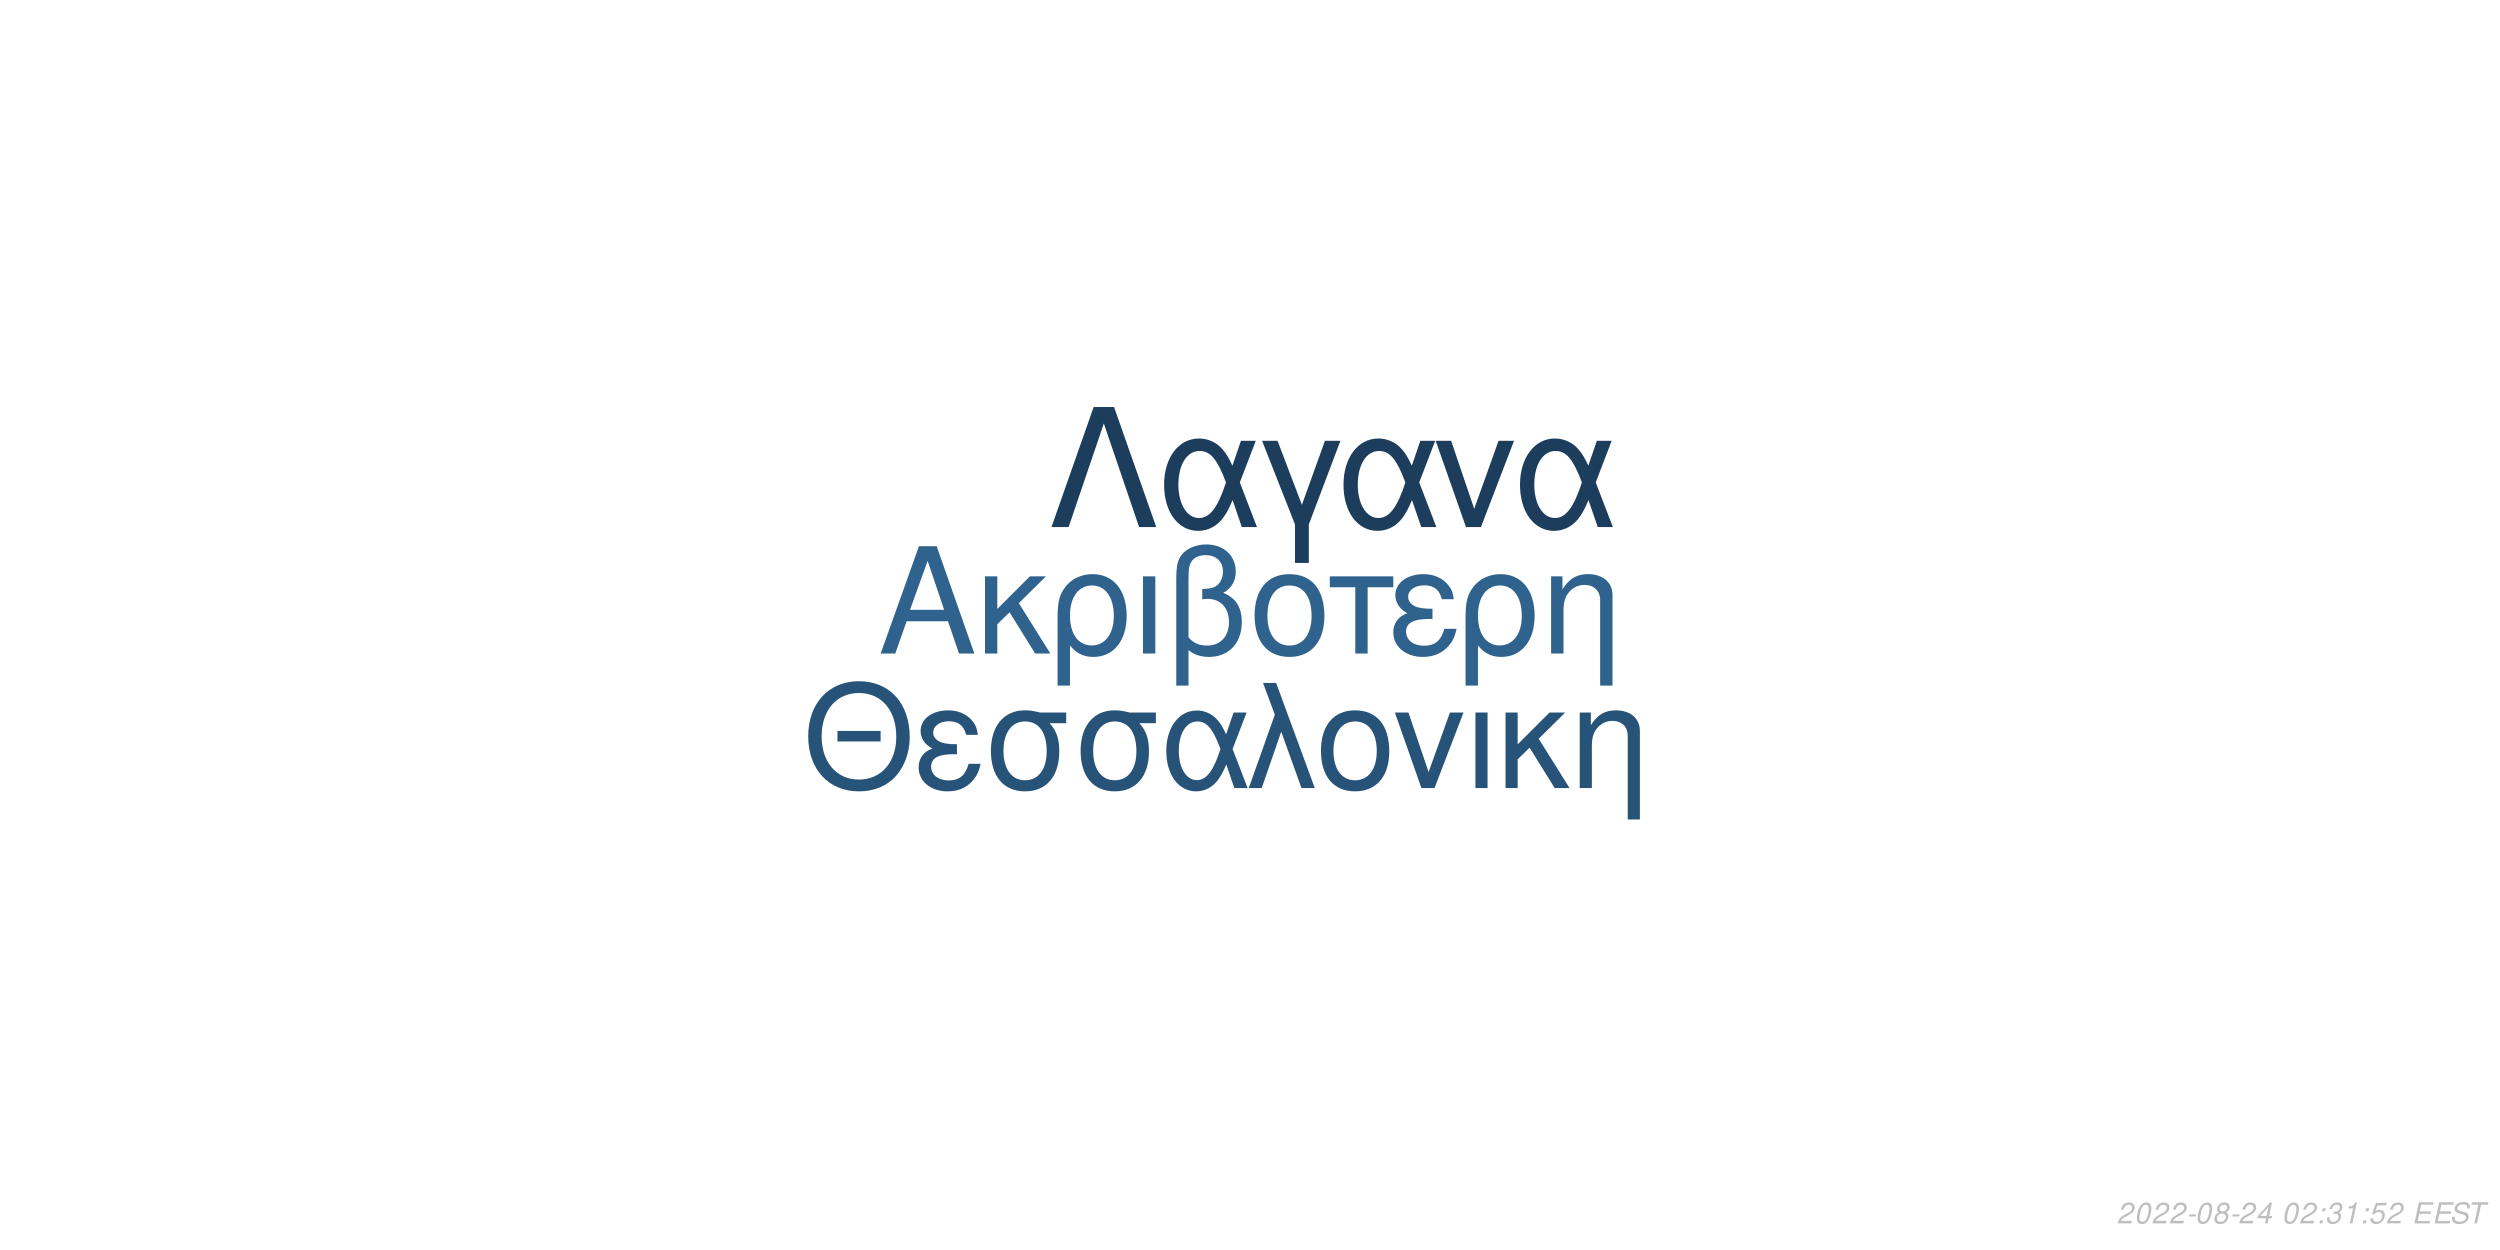
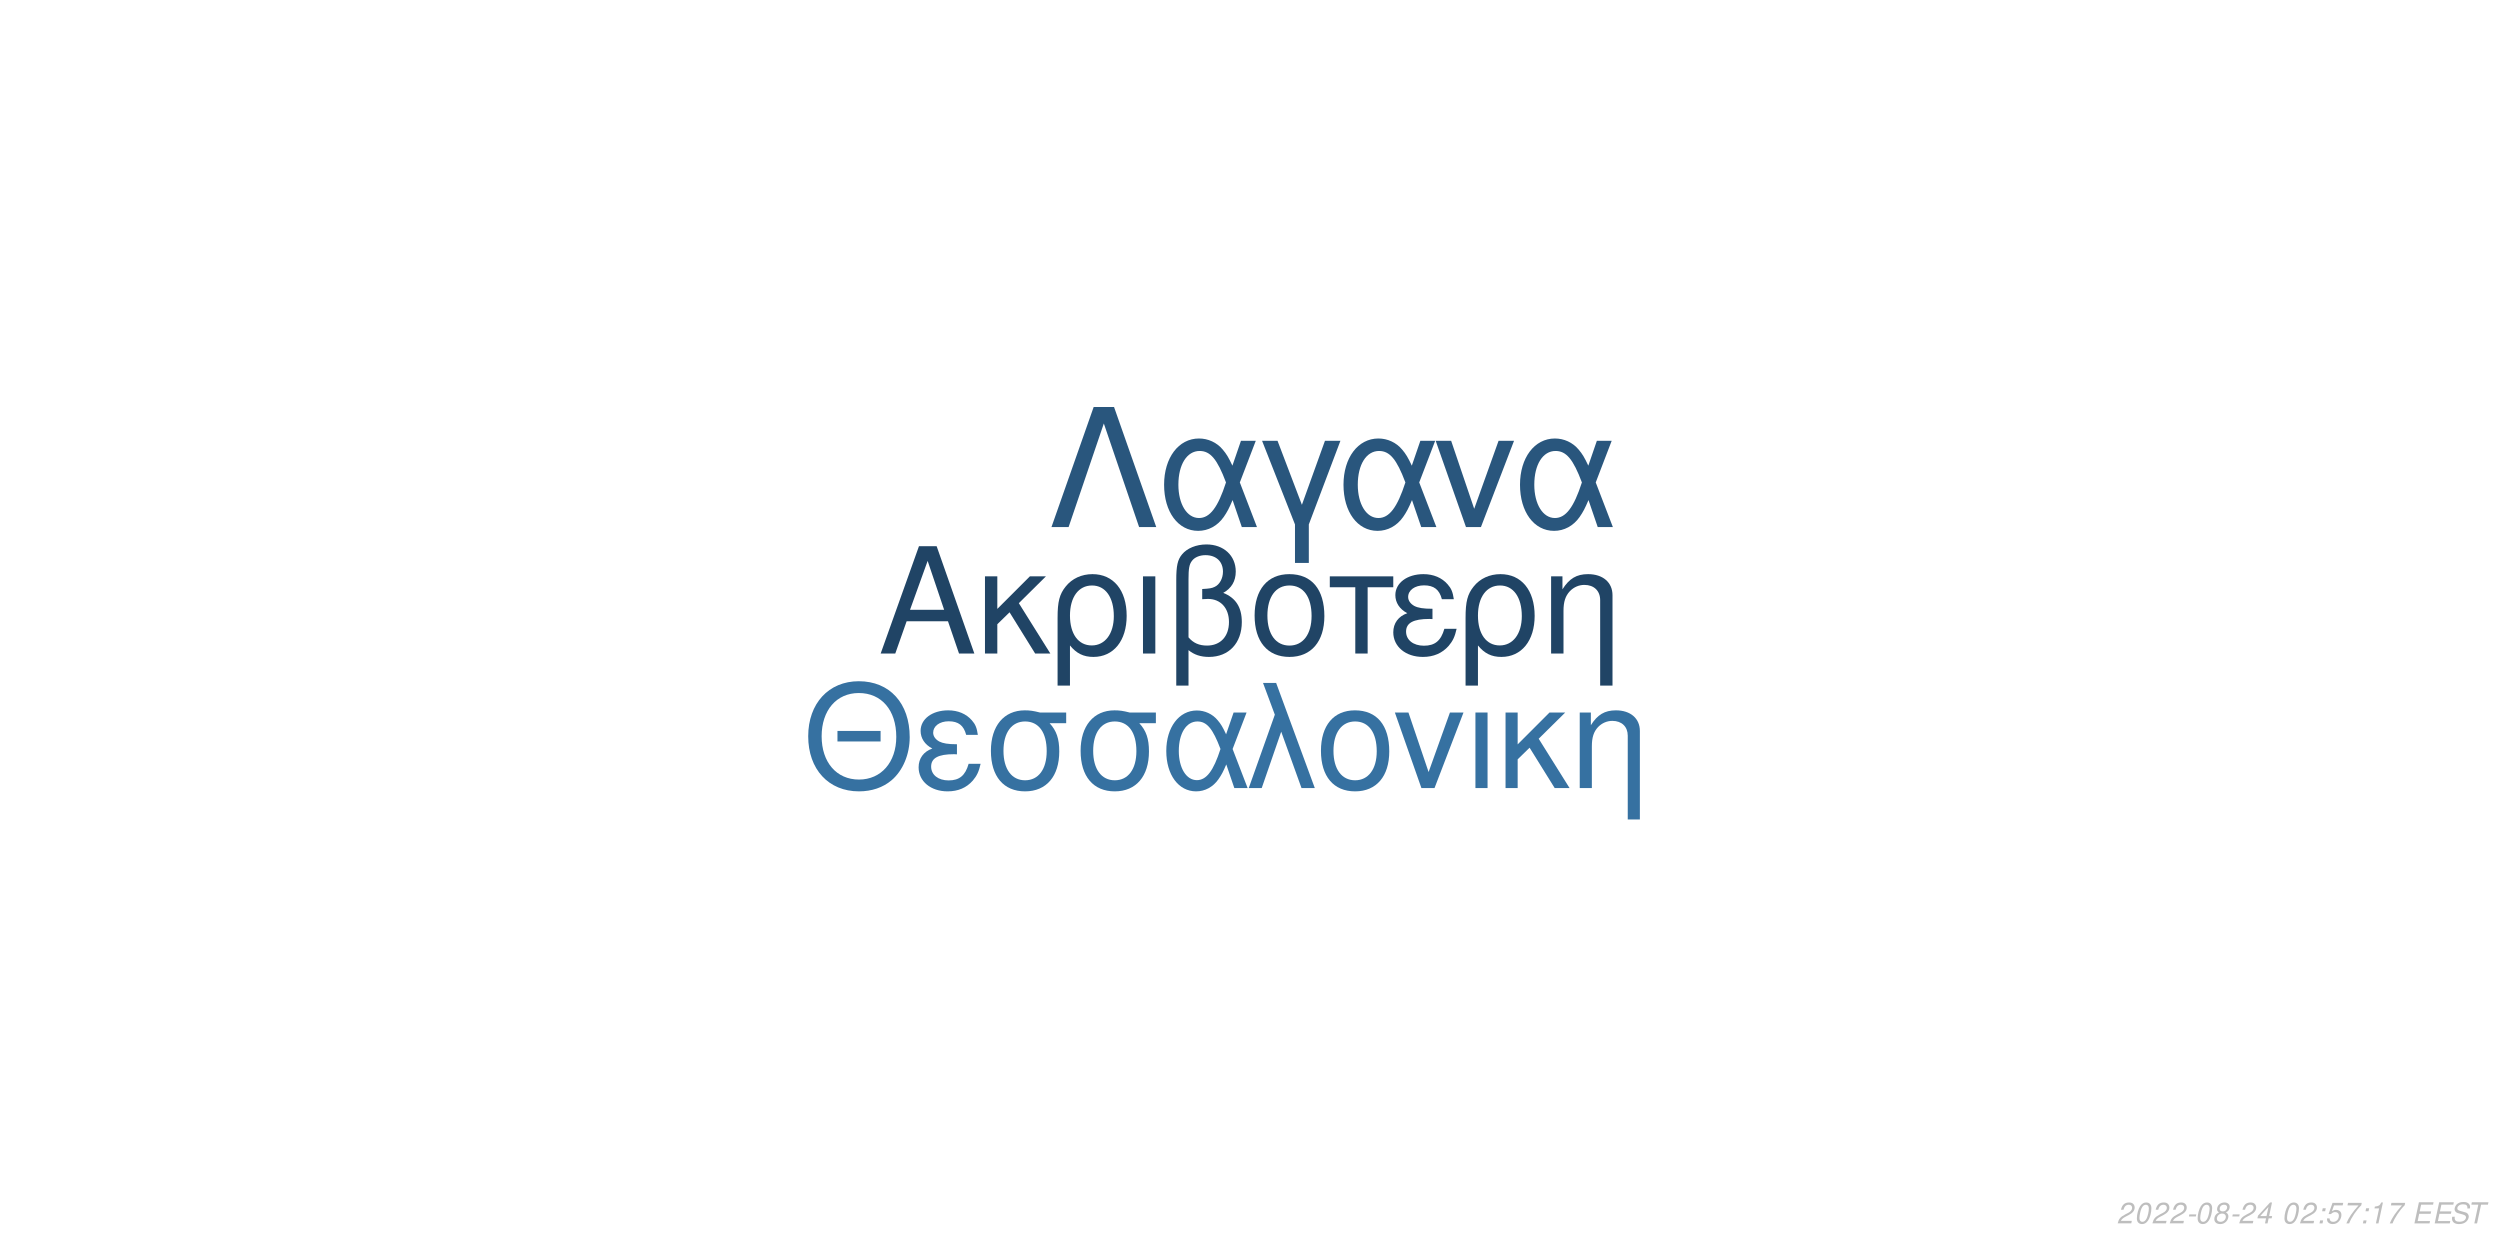
<svg xmlns="http://www.w3.org/2000/svg" xmlns:xlink="http://www.w3.org/1999/xlink" width="864pt" height="432pt" viewBox="0 0 864 432" version="1.1">
  <defs>
    <g>
      <symbol overflow="visible" id="glyph0-0">
        <path style="stroke:none;" d="" />
      </symbol>
      <symbol overflow="visible" id="glyph0-1">
        <path style="stroke:none;" d="M 24.125 -11.141 L 27.938 0 L 33.234 0 L 20.203 -37.094 L 14.094 -37.094 L 0.859 0 L 5.906 0 L 9.828 -11.141 Z M 22.797 -15.109 L 11 -15.109 L 17.094 -32.016 Z M 22.797 -15.109 " />
      </symbol>
      <symbol overflow="visible" id="glyph0-2">
        <path style="stroke:none;" d="M 7.172 -15.422 L 7.172 -26.672 L 2.906 -26.672 L 2.906 0 L 7.172 0 L 7.172 -10.125 L 11.406 -14.25 L 20.25 0 L 25.5 0 L 14.609 -17.406 L 23.969 -26.672 L 18.422 -26.672 Z M 7.172 -15.422 " />
      </symbol>
      <symbol overflow="visible" id="glyph0-3">
        <path style="stroke:none;" d="M 3 11.094 L 7.281 11.094 L 7.281 -2.797 C 9.516 -0.047 11.953 1.172 15.375 1.172 C 22.344 1.172 26.875 -4.422 26.875 -13.031 C 26.875 -21.891 22.297 -27.438 15.062 -27.438 C 11.297 -27.438 7.984 -25.906 5.797 -23.156 C 3.672 -20.516 3 -17.969 3 -12.359 Z M 14.906 -23.516 C 19.547 -23.516 22.438 -19.438 22.438 -12.922 C 22.438 -6.812 19.391 -2.797 14.812 -2.797 C 10.172 -2.797 7.281 -6.766 7.281 -13.125 C 7.281 -19.484 10.234 -23.516 14.906 -23.516 Z M 14.906 -23.516 " />
      </symbol>
      <symbol overflow="visible" id="glyph0-4">
        <path style="stroke:none;" d="M 3.516 0 L 7.781 0 L 7.781 -26.672 L 3.516 -26.672 Z M 3.516 0 " />
      </symbol>
      <symbol overflow="visible" id="glyph0-5">
        <path style="stroke:none;" d="M 4.016 11.094 L 8.25 11.094 L 8.25 -1.172 C 10.172 0.406 12.422 1.172 15.312 1.172 C 22.188 1.172 26.672 -3.609 26.672 -10.891 C 26.672 -15.984 24.578 -19.234 20.25 -20.969 C 23.109 -22.547 24.578 -25.031 24.578 -28.344 C 24.578 -33.844 20.406 -37.703 14.453 -37.703 C 10.938 -37.703 7.734 -36.391 6 -34.25 C 4.484 -32.422 4.016 -30.328 4.016 -25.391 Z M 8.25 -25.656 C 8.25 -29.359 8.5 -30.844 9.469 -32.062 C 10.375 -33.281 12.156 -34 14.094 -34 C 17.812 -34 20.156 -31.812 20.156 -28.297 C 20.156 -25.953 18.984 -23.812 17.297 -23.047 C 16.281 -22.547 15.469 -22.438 12.984 -22.297 L 12.984 -18.781 C 13.734 -18.828 14.344 -18.875 14.969 -18.875 C 19.344 -18.875 22.234 -15.719 22.234 -10.891 C 22.234 -5.906 19.281 -2.75 14.656 -2.75 C 11.953 -2.75 9.922 -3.609 8.25 -5.594 Z M 8.25 -25.656 " />
      </symbol>
      <symbol overflow="visible" id="glyph0-6">
        <path style="stroke:none;" d="M 14.094 -27.438 C 6.562 -27.438 2.094 -22.094 2.094 -13.125 C 2.094 -4.125 6.562 1.172 14.141 1.172 C 21.672 1.172 26.203 -4.172 26.203 -12.922 C 26.203 -22.188 21.828 -27.438 14.094 -27.438 Z M 14.141 -23.516 C 18.938 -23.516 21.781 -19.594 21.781 -12.984 C 21.781 -6.672 18.828 -2.75 14.141 -2.75 C 9.422 -2.75 6.516 -6.672 6.516 -13.125 C 6.516 -19.594 9.422 -23.516 14.141 -23.516 Z M 14.141 -23.516 " />
      </symbol>
      <symbol overflow="visible" id="glyph0-7">
        <path style="stroke:none;" d="M 7.891 0 L 12.156 0 L 12.156 -22.906 L 21.016 -22.906 L 21.016 -26.672 L -0.922 -26.672 L -0.922 -22.906 L 7.891 -22.906 Z M 7.891 0 " />
      </symbol>
      <symbol overflow="visible" id="glyph0-8">
        <path style="stroke:none;" d="M 14.562 -15.469 C 11.344 -15.469 9.562 -15.781 8.297 -16.438 C 6.922 -17.203 6.156 -18.328 6.156 -19.547 C 6.156 -21.891 8.453 -23.562 11.656 -23.562 C 15.062 -23.562 16.953 -22.094 17.812 -18.781 L 21.938 -18.781 C 21.578 -21.266 21.062 -22.5 19.797 -23.922 C 17.812 -26.203 14.906 -27.438 11.453 -27.438 C 5.797 -27.438 1.734 -24.375 1.734 -20.203 C 1.734 -17.609 3.156 -15.375 5.859 -13.938 C 2.797 -12.875 1.016 -10.484 1.016 -7.328 C 1.016 -2.391 5.297 1.172 11.25 1.172 C 14.969 1.172 17.906 -0.109 20.156 -2.641 C 21.578 -4.328 22.297 -5.797 22.906 -8.547 L 18.672 -8.547 C 17.5 -4.422 15.422 -2.703 11.609 -2.703 C 7.938 -2.703 5.438 -4.688 5.438 -7.578 C 5.438 -10.578 7.938 -11.953 13.484 -11.953 C 13.641 -11.953 14.094 -11.953 14.562 -11.906 Z M 14.562 -15.469 " />
      </symbol>
      <symbol overflow="visible" id="glyph0-9">
        <path style="stroke:none;" d="M 3.562 -26.672 L 3.562 0 L 7.844 0 L 7.844 -14.703 C 7.844 -17.906 8.5 -19.891 10.031 -21.531 C 11.406 -22.953 13.188 -23.719 15.062 -23.719 C 18.375 -23.719 20.516 -21.672 20.516 -18.469 L 20.516 11.094 L 24.781 11.094 L 24.781 -20.156 C 24.781 -24.578 21.469 -27.438 16.328 -27.438 C 12.359 -27.438 9.828 -25.906 7.484 -22.188 L 7.484 -26.672 Z M 3.562 -26.672 " />
      </symbol>
      <symbol overflow="visible" id="glyph1-0">
        <path style="stroke:none;" d="" />
      </symbol>
      <symbol overflow="visible" id="glyph1-1">
        <path style="stroke:none;" d="M 26.859 -19.734 L 11.953 -19.734 L 11.953 -16.094 L 26.859 -16.094 Z M 19.328 -36.922 C 8.922 -36.922 1.844 -29.25 1.844 -17.891 C 1.844 -6.484 8.875 1.141 19.391 1.141 C 23.812 1.141 27.703 -0.203 30.641 -2.688 C 34.578 -6.031 36.922 -11.656 36.922 -17.594 C 36.922 -29.297 30 -36.922 19.328 -36.922 Z M 19.328 -32.844 C 27.203 -32.844 32.281 -26.906 32.281 -17.688 C 32.281 -8.922 27.062 -2.938 19.391 -2.938 C 11.609 -2.938 6.484 -8.922 6.484 -17.891 C 6.484 -26.859 11.609 -32.844 19.328 -32.844 Z M 19.328 -32.844 " />
      </symbol>
      <symbol overflow="visible" id="glyph1-2">
        <path style="stroke:none;" d="M 14.25 -15.141 C 11.109 -15.141 9.375 -15.453 8.125 -16.094 C 6.781 -16.844 6.031 -17.938 6.031 -19.141 C 6.031 -21.422 8.266 -23.078 11.406 -23.078 C 14.75 -23.078 16.594 -21.625 17.438 -18.391 L 21.469 -18.391 C 21.125 -20.828 20.625 -22.031 19.391 -23.422 C 17.438 -25.656 14.594 -26.859 11.219 -26.859 C 5.688 -26.859 1.688 -23.875 1.688 -19.781 C 1.688 -17.234 3.094 -15.047 5.734 -13.656 C 2.734 -12.609 1 -10.266 1 -7.172 C 1 -2.344 5.188 1.141 11.016 1.141 C 14.656 1.141 17.547 -0.094 19.734 -2.594 C 21.125 -4.234 21.828 -5.688 22.422 -8.375 L 18.281 -8.375 C 17.141 -4.328 15.094 -2.641 11.359 -2.641 C 7.766 -2.641 5.328 -4.578 5.328 -7.422 C 5.328 -10.359 7.766 -11.703 13.203 -11.703 C 13.359 -11.703 13.797 -11.703 14.25 -11.656 Z M 14.25 -15.141 " />
      </symbol>
      <symbol overflow="visible" id="glyph1-3">
        <path style="stroke:none;" d="M 29 -26.109 L 19.938 -26.109 C 17.594 -26.703 16.438 -26.859 14.703 -26.859 C 7.469 -26.859 2.984 -21.469 2.984 -12.859 C 2.984 -4.031 7.375 1.141 14.797 1.141 C 22.172 1.141 26.609 -4.078 26.609 -12.656 C 26.609 -17.047 25.656 -19.828 23.266 -22.422 L 29 -22.422 Z M 14.797 -23.016 C 19.531 -23.016 22.266 -19.234 22.266 -12.75 C 22.266 -6.531 19.438 -2.688 14.797 -2.688 C 10.172 -2.688 7.328 -6.531 7.328 -12.859 C 7.328 -19.188 10.172 -23.016 14.797 -23.016 Z M 14.797 -23.016 " />
      </symbol>
      <symbol overflow="visible" id="glyph1-4">
        <path style="stroke:none;" d="M 29.344 -26.109 L 24.859 -26.109 L 22.266 -18.578 C 21.125 -21.031 20.484 -22.125 19.328 -23.469 C 17.547 -25.609 14.906 -26.812 12.156 -26.812 C 5.984 -26.812 1.594 -20.984 1.594 -12.812 C 1.594 -4.578 5.828 1.141 11.906 1.141 C 14.953 1.141 17.734 -0.344 19.625 -3.047 C 20.672 -4.531 21.281 -5.688 22.328 -8.172 L 25.109 0 L 29.703 0 L 24.516 -13.5 Z M 20.328 -13.5 C 17.891 -5.922 15.453 -2.734 12.156 -2.734 C 8.516 -2.734 5.922 -6.922 5.922 -12.812 C 5.922 -18.938 8.516 -23.016 12.359 -23.016 C 15.594 -23.016 17.688 -20.531 20.328 -13.5 Z M 20.328 -13.5 " />
      </symbol>
      <symbol overflow="visible" id="glyph1-5">
        <path style="stroke:none;" d="M 1.094 0 L 5.578 0 L 12.312 -19.484 L 19.328 0 L 23.922 0 L 10.562 -36.328 L 6.031 -36.328 L 10.109 -25.359 Z M 1.094 0 " />
      </symbol>
      <symbol overflow="visible" id="glyph1-6">
        <path style="stroke:none;" d="M 13.797 -26.859 C 6.422 -26.859 2.047 -21.625 2.047 -12.859 C 2.047 -4.031 6.422 1.141 13.859 1.141 C 21.234 1.141 25.656 -4.078 25.656 -12.656 C 25.656 -21.719 21.375 -26.859 13.797 -26.859 Z M 13.859 -23.016 C 18.531 -23.016 21.328 -19.188 21.328 -12.703 C 21.328 -6.531 18.438 -2.688 13.859 -2.688 C 9.219 -2.688 6.375 -6.531 6.375 -12.859 C 6.375 -19.188 9.219 -23.016 13.859 -23.016 Z M 13.859 -23.016 " />
      </symbol>
      <symbol overflow="visible" id="glyph1-7">
        <path style="stroke:none;" d="M 14.297 0 L 24.312 -26.109 L 19.625 -26.109 L 12.25 -5.531 L 5.281 -26.109 L 0.594 -26.109 L 9.766 0 Z M 14.297 0 " />
      </symbol>
      <symbol overflow="visible" id="glyph1-8">
        <path style="stroke:none;" d="M 3.438 0 L 7.625 0 L 7.625 -26.109 L 3.438 -26.109 Z M 3.438 0 " />
      </symbol>
      <symbol overflow="visible" id="glyph1-9">
        <path style="stroke:none;" d="M 7.031 -15.094 L 7.031 -26.109 L 2.844 -26.109 L 2.844 0 L 7.031 0 L 7.031 -9.922 L 11.156 -13.953 L 19.828 0 L 24.969 0 L 14.297 -17.047 L 23.469 -26.109 L 18.031 -26.109 Z M 7.031 -15.094 " />
      </symbol>
      <symbol overflow="visible" id="glyph1-10">
        <path style="stroke:none;" d="M 3.484 -26.109 L 3.484 0 L 7.672 0 L 7.672 -14.406 C 7.672 -17.547 8.328 -19.484 9.812 -21.078 C 11.156 -22.469 12.906 -23.219 14.75 -23.219 C 17.984 -23.219 20.078 -21.234 20.078 -18.094 L 20.078 10.859 L 24.266 10.859 L 24.266 -19.734 C 24.266 -24.062 21.031 -26.859 16 -26.859 C 12.109 -26.859 9.609 -25.359 7.328 -21.719 L 7.328 -26.109 Z M 3.484 -26.109 " />
      </symbol>
      <symbol overflow="visible" id="glyph2-0">
        <path style="stroke:none;" d="" />
      </symbol>
      <symbol overflow="visible" id="glyph2-1">
        <path style="stroke:none;" d="M 22.531 -41.484 L 15.484 -41.484 L 0.906 0 L 6.828 0 L 19 -35.797 L 31.188 0 L 37.109 0 Z M 22.531 -41.484 " />
      </symbol>
      <symbol overflow="visible" id="glyph2-2">
        <path style="stroke:none;" d="M 33.516 -29.812 L 28.391 -29.812 L 25.438 -21.219 C 24.125 -24.016 23.391 -25.266 22.078 -26.797 C 20.031 -29.25 17.016 -30.609 13.891 -30.609 C 6.828 -30.609 1.828 -23.953 1.828 -14.625 C 1.828 -5.234 6.656 1.312 13.594 1.312 C 17.078 1.312 20.266 -0.391 22.422 -3.469 C 23.609 -5.172 24.297 -6.484 25.5 -9.328 L 28.688 0 L 33.922 0 L 28 -15.422 Z M 23.219 -15.422 C 20.422 -6.766 17.641 -3.125 13.891 -3.125 C 9.734 -3.125 6.766 -7.906 6.766 -14.625 C 6.766 -21.625 9.734 -26.297 14.109 -26.297 C 17.812 -26.297 20.203 -23.453 23.219 -15.422 Z M 23.219 -15.422 " />
      </symbol>
      <symbol overflow="visible" id="glyph2-3">
        <path style="stroke:none;" d="M 12.062 12.406 L 16.844 12.406 L 16.844 -0.906 L 27.766 -29.812 L 22.422 -29.812 L 14.453 -7.688 L 6.031 -29.812 L 0.688 -29.812 L 12.062 -0.906 Z M 12.062 12.406 " />
      </symbol>
      <symbol overflow="visible" id="glyph2-4">
        <path style="stroke:none;" d="M 16.328 0 L 27.766 -29.812 L 22.422 -29.812 L 14 -6.312 L 6.031 -29.812 L 0.688 -29.812 L 11.156 0 Z M 16.328 0 " />
      </symbol>
      <symbol overflow="visible" id="glyph3-0">
        <path style="stroke:none;" d="" />
      </symbol>
      <symbol overflow="visible" id="glyph3-1">
        <path style="stroke:none;" d="M 5.234 -0.875 L 1.469 -0.875 C 1.641 -1.375 2.203 -1.891 3.109 -2.344 L 4.234 -2.938 C 5.562 -3.625 6.219 -4.469 6.219 -5.484 C 6.219 -5.938 6.062 -6.359 5.797 -6.656 C 5.469 -7.047 4.984 -7.234 4.312 -7.234 C 2.766 -7.234 1.891 -6.453 1.484 -4.734 L 2.375 -4.734 C 2.484 -5.188 2.609 -5.484 2.797 -5.75 C 3.094 -6.203 3.609 -6.453 4.188 -6.453 C 4.891 -6.453 5.344 -6.031 5.344 -5.375 C 5.344 -4.703 4.859 -4.094 4.016 -3.656 L 2.984 -3.125 C 1.234 -2.188 0.797 -1.656 0.344 -0.016 L 5.047 -0.016 Z M 5.234 -0.875 " />
      </symbol>
      <symbol overflow="visible" id="glyph3-2">
        <path style="stroke:none;" d="M 4.203 -7.234 C 3.375 -7.234 2.688 -6.812 2.125 -5.984 C 1.484 -5.047 0.984 -3.188 0.984 -1.734 C 0.984 -1.109 1.172 -0.562 1.484 -0.266 C 1.797 0.047 2.281 0.234 2.766 0.234 C 3.625 0.234 4.281 -0.156 4.859 -1.016 C 5.516 -1.953 6 -3.797 6 -5.266 C 6 -6.5 5.328 -7.234 4.203 -7.234 Z M 4.094 -6.453 C 4.734 -6.453 5.125 -5.984 5.125 -5.156 C 5.125 -4.203 4.781 -2.625 4.406 -1.812 C 3.984 -0.938 3.516 -0.547 2.875 -0.547 C 2.25 -0.547 1.875 -1.031 1.875 -1.828 C 1.875 -2.797 2.203 -4.344 2.594 -5.203 C 2.984 -6.047 3.453 -6.453 4.094 -6.453 Z M 4.094 -6.453 " />
      </symbol>
      <symbol overflow="visible" id="glyph3-3">
        <path style="stroke:none;" d="M 3.516 -3.125 L 1.125 -3.125 L 0.969 -2.406 L 3.359 -2.406 Z M 3.516 -3.125 " />
      </symbol>
      <symbol overflow="visible" id="glyph3-4">
        <path style="stroke:none;" d="M 4.766 -3.797 C 5.078 -3.969 5.234 -4.078 5.438 -4.234 C 5.812 -4.594 6.062 -5.172 6.062 -5.734 C 6.062 -6.625 5.344 -7.234 4.266 -7.234 C 2.812 -7.234 1.703 -6.219 1.703 -4.875 C 1.703 -4.406 1.875 -4.125 2.359 -3.812 C 1.297 -3.312 0.75 -2.516 0.75 -1.469 C 0.75 -0.438 1.547 0.234 2.812 0.234 C 3.656 0.234 4.359 -0.094 4.938 -0.734 C 5.359 -1.234 5.609 -1.859 5.609 -2.438 C 5.609 -3.047 5.312 -3.516 4.766 -3.797 Z M 4.109 -6.453 C 4.797 -6.453 5.188 -6.125 5.188 -5.578 C 5.188 -5.266 5.062 -4.922 4.859 -4.672 C 4.562 -4.312 4.188 -4.156 3.656 -4.156 C 2.984 -4.156 2.594 -4.453 2.594 -4.984 C 2.594 -5.859 3.203 -6.453 4.109 -6.453 Z M 3.453 -3.406 C 4.234 -3.406 4.734 -2.984 4.734 -2.312 C 4.734 -1.312 3.922 -0.547 2.875 -0.547 C 2.125 -0.547 1.625 -0.969 1.625 -1.625 C 1.625 -2.609 2.438 -3.406 3.453 -3.406 Z M 3.453 -3.406 " />
      </symbol>
      <symbol overflow="visible" id="glyph3-5">
        <path style="stroke:none;" d="M 3.625 -1.75 L 3.266 0 L 4.141 0 L 4.516 -1.75 L 5.562 -1.75 L 5.734 -2.531 L 4.688 -2.531 L 5.688 -7.234 L 5.016 -7.234 L 0.844 -2.672 L 0.641 -1.75 Z M 3.797 -2.531 L 1.594 -2.531 L 4.469 -5.703 Z M 3.797 -2.531 " />
      </symbol>
      <symbol overflow="visible" id="glyph3-6">
        <path style="stroke:none;" d="" />
      </symbol>
      <symbol overflow="visible" id="glyph3-7">
        <path style="stroke:none;" d="M 2.359 -1.031 L 1.312 -1.031 L 1.094 0 L 2.141 0 Z M 3.266 -5.234 L 2.219 -5.234 L 2 -4.203 L 3.047 -4.203 Z M 3.266 -5.234 " />
      </symbol>
      <symbol overflow="visible" id="glyph3-8">
-         <path style="stroke:none;" d="M 2.922 -3.312 C 3.125 -3.344 3.234 -3.344 3.375 -3.344 C 4.203 -3.344 4.688 -3 4.688 -2.406 C 4.688 -1.312 3.906 -0.547 2.781 -0.547 C 2.047 -0.547 1.594 -0.938 1.594 -1.562 C 1.594 -1.719 1.609 -1.844 1.656 -2.094 L 0.766 -2.094 C 0.734 -1.797 0.719 -1.641 0.719 -1.469 C 0.719 -0.375 1.406 0.234 2.641 0.234 C 3.547 0.234 4.297 -0.078 4.812 -0.656 C 5.266 -1.156 5.562 -1.875 5.562 -2.547 C 5.562 -3.125 5.344 -3.453 4.797 -3.734 C 5.641 -4.234 6.016 -4.844 6.016 -5.734 C 6.016 -6.656 5.312 -7.234 4.203 -7.234 C 3.375 -7.234 2.672 -6.938 2.188 -6.375 C 1.891 -6.031 1.703 -5.641 1.516 -4.906 L 2.391 -4.906 C 2.5 -5.359 2.594 -5.594 2.734 -5.812 C 3.047 -6.234 3.516 -6.453 4.078 -6.453 C 4.734 -6.453 5.141 -6.125 5.141 -5.578 C 5.141 -5.188 5.016 -4.797 4.797 -4.547 C 4.516 -4.234 4 -4.062 3.266 -4.062 L 3.078 -4.062 Z M 2.922 -3.312 " />
+         <path style="stroke:none;" d="M 6.297 -7.094 L 2.594 -7.094 L 1.234 -3.234 L 2.047 -3.234 C 2.656 -3.766 2.938 -3.906 3.531 -3.906 C 4.328 -3.906 4.797 -3.453 4.797 -2.688 C 4.797 -1.438 3.969 -0.547 2.828 -0.547 C 2.031 -0.547 1.609 -0.938 1.578 -1.734 L 0.703 -1.734 L 0.703 -1.516 C 0.703 -0.938 0.844 -0.547 1.188 -0.266 C 1.562 0.062 2.078 0.234 2.703 0.234 C 3.656 0.234 4.391 -0.156 4.984 -0.922 C 5.422 -1.5 5.672 -2.234 5.672 -2.953 C 5.672 -4 4.938 -4.672 3.812 -4.672 C 3.328 -4.672 2.906 -4.547 2.406 -4.234 L 3.109 -6.219 L 6.109 -6.219 Z M 6.297 -7.094 " />
      </symbol>
      <symbol overflow="visible" id="glyph3-9">
-         <path style="stroke:none;" d="M 3.703 -5.188 L 2.594 0 L 3.469 0 L 5.016 -7.234 L 4.438 -7.234 C 3.906 -6.156 3.688 -6.016 2.234 -5.812 L 2.109 -5.188 Z M 3.703 -5.188 " />
+         <path style="stroke:none;" d="M 6.703 -7.094 L 1.953 -7.094 L 1.766 -6.219 L 5.594 -6.219 C 3.344 -3.688 2.266 -2.109 1.375 0 L 2.344 0 C 3.031 -1.906 4.828 -4.594 6.547 -6.281 Z M 6.703 -7.094 " />
      </symbol>
      <symbol overflow="visible" id="glyph3-10">
-         <path style="stroke:none;" d="M 6.297 -7.094 L 2.594 -7.094 L 1.234 -3.234 L 2.047 -3.234 C 2.656 -3.766 2.938 -3.906 3.531 -3.906 C 4.328 -3.906 4.797 -3.453 4.797 -2.688 C 4.797 -1.438 3.969 -0.547 2.828 -0.547 C 2.031 -0.547 1.609 -0.938 1.578 -1.734 L 0.703 -1.734 L 0.703 -1.516 C 0.703 -0.938 0.844 -0.547 1.188 -0.266 C 1.562 0.062 2.078 0.234 2.703 0.234 C 3.656 0.234 4.391 -0.156 4.984 -0.922 C 5.422 -1.5 5.672 -2.234 5.672 -2.953 C 5.672 -4 4.938 -4.672 3.812 -4.672 C 3.328 -4.672 2.906 -4.547 2.406 -4.234 L 3.109 -6.219 L 6.109 -6.219 Z M 6.297 -7.094 " />
+         <path style="stroke:none;" d="M 3.703 -5.188 L 2.594 0 L 3.469 0 L 5.016 -7.234 L 4.438 -7.234 C 3.906 -6.156 3.688 -6.016 2.234 -5.812 L 2.109 -5.188 Z M 3.703 -5.188 " />
      </symbol>
      <symbol overflow="visible" id="glyph3-11">
        <path style="stroke:none;" d="M 2.547 -3.312 L 6.5 -3.312 L 6.688 -4.141 L 2.719 -4.141 L 3.219 -6.469 L 7.344 -6.469 L 7.516 -7.297 L 2.453 -7.297 L 0.906 0 L 6.125 0 L 6.297 -0.812 L 2.016 -0.812 Z M 2.547 -3.312 " />
      </symbol>
      <symbol overflow="visible" id="glyph3-12">
        <path style="stroke:none;" d="M 7.062 -5.156 C 7.125 -5.438 7.141 -5.562 7.141 -5.703 C 7.141 -6.156 6.938 -6.594 6.594 -6.891 C 6.188 -7.25 5.656 -7.406 4.875 -7.406 C 3.844 -7.406 3.047 -7.125 2.5 -6.562 C 2.094 -6.141 1.781 -5.438 1.781 -4.922 C 1.781 -4.297 2.219 -3.766 2.891 -3.562 L 4.594 -3.094 C 5.406 -2.859 5.734 -2.578 5.734 -2.094 C 5.734 -1.781 5.547 -1.406 5.266 -1.141 C 4.844 -0.766 4.266 -0.578 3.453 -0.578 C 2.328 -0.578 1.812 -0.984 1.812 -1.906 C 1.812 -2.047 1.812 -2.125 1.844 -2.312 L 0.984 -2.312 C 0.906 -2.062 0.891 -1.906 0.891 -1.688 C 0.891 -0.484 1.797 0.234 3.297 0.234 C 4.359 0.234 5.234 -0.062 5.812 -0.609 C 6.344 -1.078 6.688 -1.797 6.688 -2.375 C 6.688 -2.641 6.609 -2.906 6.453 -3.156 C 6.234 -3.5 5.938 -3.703 5.469 -3.828 L 3.75 -4.312 C 2.984 -4.547 2.734 -4.734 2.734 -5.188 C 2.734 -5.547 2.875 -5.844 3.188 -6.109 C 3.547 -6.438 4.031 -6.594 4.703 -6.594 C 5.266 -6.594 5.688 -6.484 5.906 -6.297 C 6.094 -6.125 6.219 -5.797 6.219 -5.516 C 6.219 -5.422 6.203 -5.344 6.188 -5.156 Z M 7.062 -5.156 " />
      </symbol>
      <symbol overflow="visible" id="glyph3-13">
        <path style="stroke:none;" d="M 4.938 -6.469 L 7.312 -6.469 L 7.484 -7.297 L 1.75 -7.297 L 1.578 -6.469 L 3.984 -6.469 L 2.609 0 L 3.547 0 Z M 4.938 -6.469 " />
      </symbol>
    </g>
  </defs>
  <g id="surface1">
    <rect x="0" y="0" width="864" height="432" style="fill:rgb(100%,100%,100%);fill-opacity:1;stroke:none;" />
-     <g style="fill:rgb(18.431%,38.824%,55.686%);fill-opacity:1;">
+     <g style="fill:rgb(12.549%,26.667%,39.608%);fill-opacity:1;">
      <use xlink:href="#glyph0-1" x="303.5" y="225.861" />
      <use xlink:href="#glyph0-2" x="337.5" y="225.861" />
      <use xlink:href="#glyph0-3" x="362.5" y="225.861" />
      <use xlink:href="#glyph0-4" x="391.5" y="225.861" />
      <use xlink:href="#glyph0-5" x="402.5" y="225.861" />
      <use xlink:href="#glyph0-6" x="431.5" y="225.861" />
      <use xlink:href="#glyph0-7" x="460.5" y="225.861" />
      <use xlink:href="#glyph0-8" x="480.5" y="225.861" />
      <use xlink:href="#glyph0-3" x="503.5" y="225.861" />
      <use xlink:href="#glyph0-9" x="532.5" y="225.861" />
    </g>
-     <g style="fill:rgb(15.294%,32.549%,47.451%);fill-opacity:1;">
+     <g style="fill:rgb(21.176%,44.314%,63.137%);fill-opacity:1;">
      <use xlink:href="#glyph1-1" x="277.473" y="272.354" />
      <use xlink:href="#glyph1-2" x="316.473" y="272.354" />
      <use xlink:href="#glyph1-3" x="339.473" y="272.354" />
      <use xlink:href="#glyph1-3" x="370.473" y="272.354" />
      <use xlink:href="#glyph1-4" x="401.473" y="272.354" />
      <use xlink:href="#glyph1-5" x="430.473" y="272.354" />
      <use xlink:href="#glyph1-6" x="454.473" y="272.354" />
      <use xlink:href="#glyph1-7" x="481.473" y="272.354" />
      <use xlink:href="#glyph1-8" x="506.473" y="272.354" />
      <use xlink:href="#glyph1-9" x="517.473" y="272.354" />
      <use xlink:href="#glyph1-10" x="542.473" y="272.354" />
    </g>
-     <g style="fill:rgb(10.98%,23.922%,36.078%);fill-opacity:1;">
+     <g style="fill:rgb(16.078%,33.725%,49.02%);fill-opacity:1;">
      <use xlink:href="#glyph2-1" x="362.484" y="182.152" />
      <use xlink:href="#glyph2-2" x="400.484" y="182.152" />
      <use xlink:href="#glyph2-3" x="435.484" y="182.152" />
      <use xlink:href="#glyph2-2" x="462.484" y="182.152" />
      <use xlink:href="#glyph2-4" x="495.484" y="182.152" />
      <use xlink:href="#glyph2-2" x="523.484" y="182.152" />
    </g>
    <g style="fill:rgb(74.51%,74.51%,74.51%);fill-opacity:1;">
      <use xlink:href="#glyph3-1" x="731.52" y="422.81" />
      <use xlink:href="#glyph3-2" x="737.52" y="422.81" />
      <use xlink:href="#glyph3-1" x="743.52" y="422.81" />
      <use xlink:href="#glyph3-1" x="749.52" y="422.81" />
      <use xlink:href="#glyph3-3" x="755.52" y="422.81" />
      <use xlink:href="#glyph3-2" x="758.52" y="422.81" />
      <use xlink:href="#glyph3-4" x="764.52" y="422.81" />
      <use xlink:href="#glyph3-3" x="770.52" y="422.81" />
      <use xlink:href="#glyph3-1" x="773.52" y="422.81" />
      <use xlink:href="#glyph3-5" x="779.52" y="422.81" />
      <use xlink:href="#glyph3-6" x="785.52" y="422.81" />
      <use xlink:href="#glyph3-2" x="788.52" y="422.81" />
      <use xlink:href="#glyph3-1" x="794.52" y="422.81" />
      <use xlink:href="#glyph3-7" x="800.52" y="422.81" />
      <use xlink:href="#glyph3-8" x="803.52" y="422.81" />
      <use xlink:href="#glyph3-9" x="809.52" y="422.81" />
      <use xlink:href="#glyph3-7" x="815.52" y="422.81" />
      <use xlink:href="#glyph3-10" x="818.52" y="422.81" />
-       <use xlink:href="#glyph3-1" x="824.52" y="422.81" />
+       <use xlink:href="#glyph3-9" x="824.52" y="422.81" />
      <use xlink:href="#glyph3-6" x="830.52" y="422.81" />
      <use xlink:href="#glyph3-11" x="833.52" y="422.81" />
      <use xlink:href="#glyph3-11" x="840.52" y="422.81" />
      <use xlink:href="#glyph3-12" x="846.52" y="422.81" />
      <use xlink:href="#glyph3-13" x="852.52" y="422.81" />
    </g>
  </g>
</svg>
